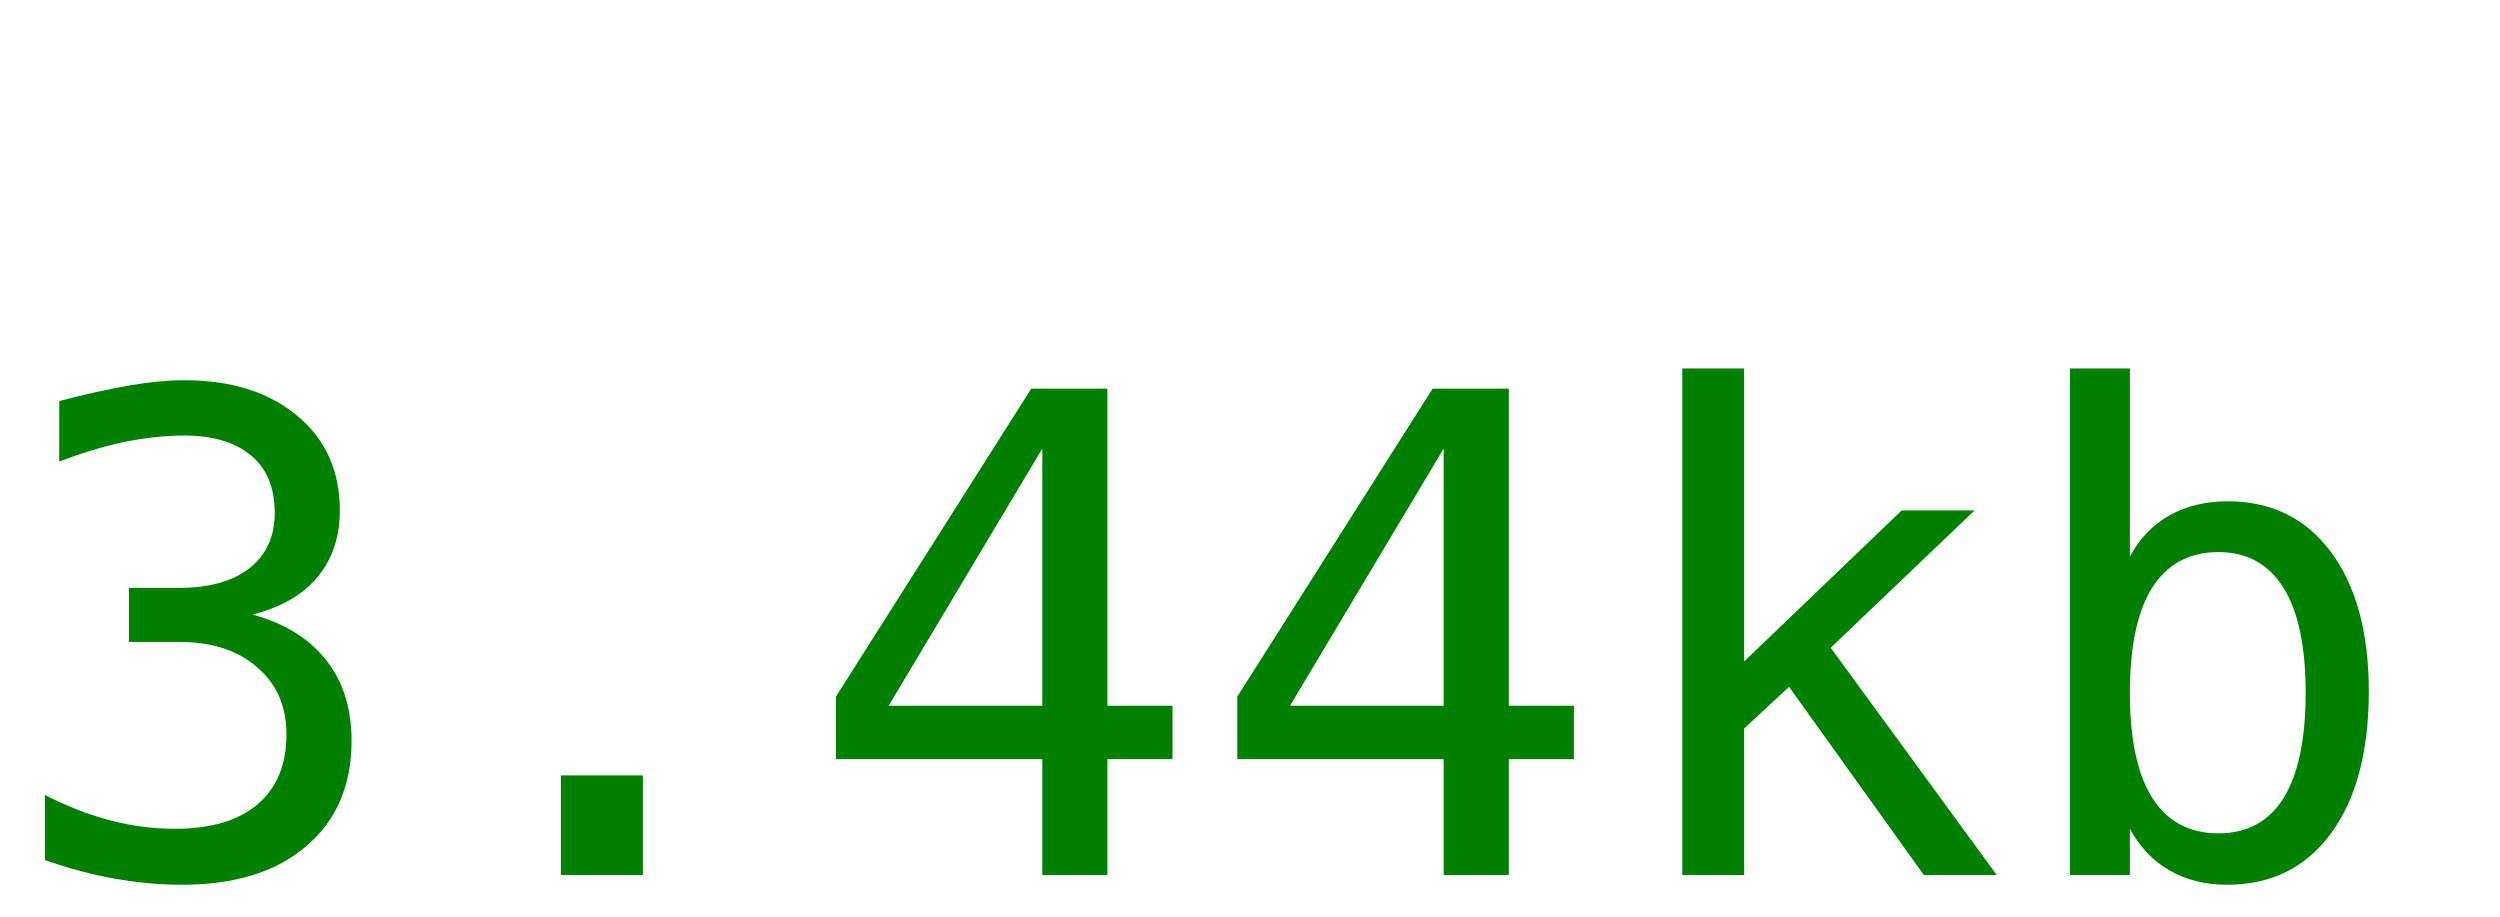
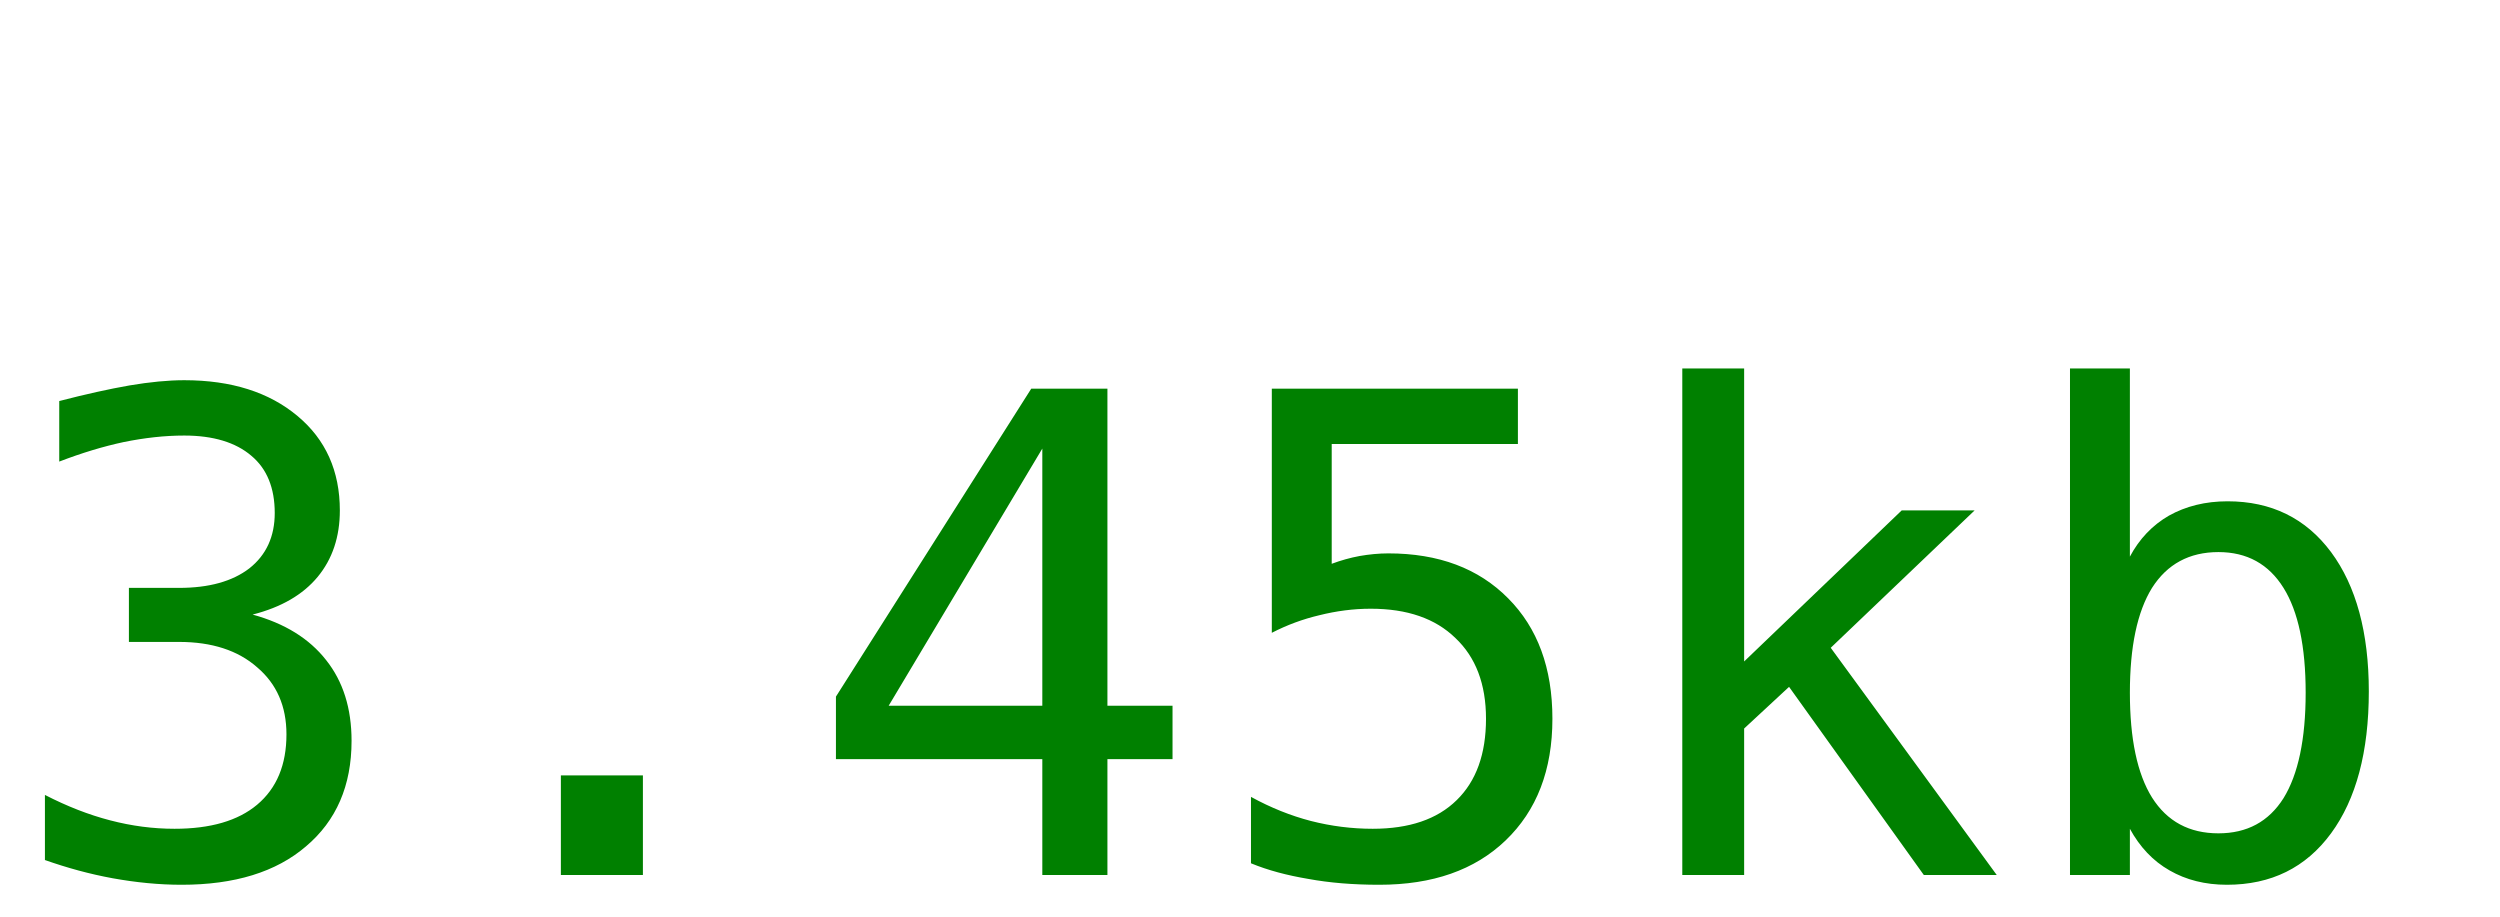
<svg xmlns="http://www.w3.org/2000/svg" width="60" height="22">
-   <text y="21" font-size="16px" font-family="monospace" fill="green">3.44kb</text>
+   <text y="21" font-size="16px" font-family="monospace" fill="green">3.45kb</text>
</svg>
